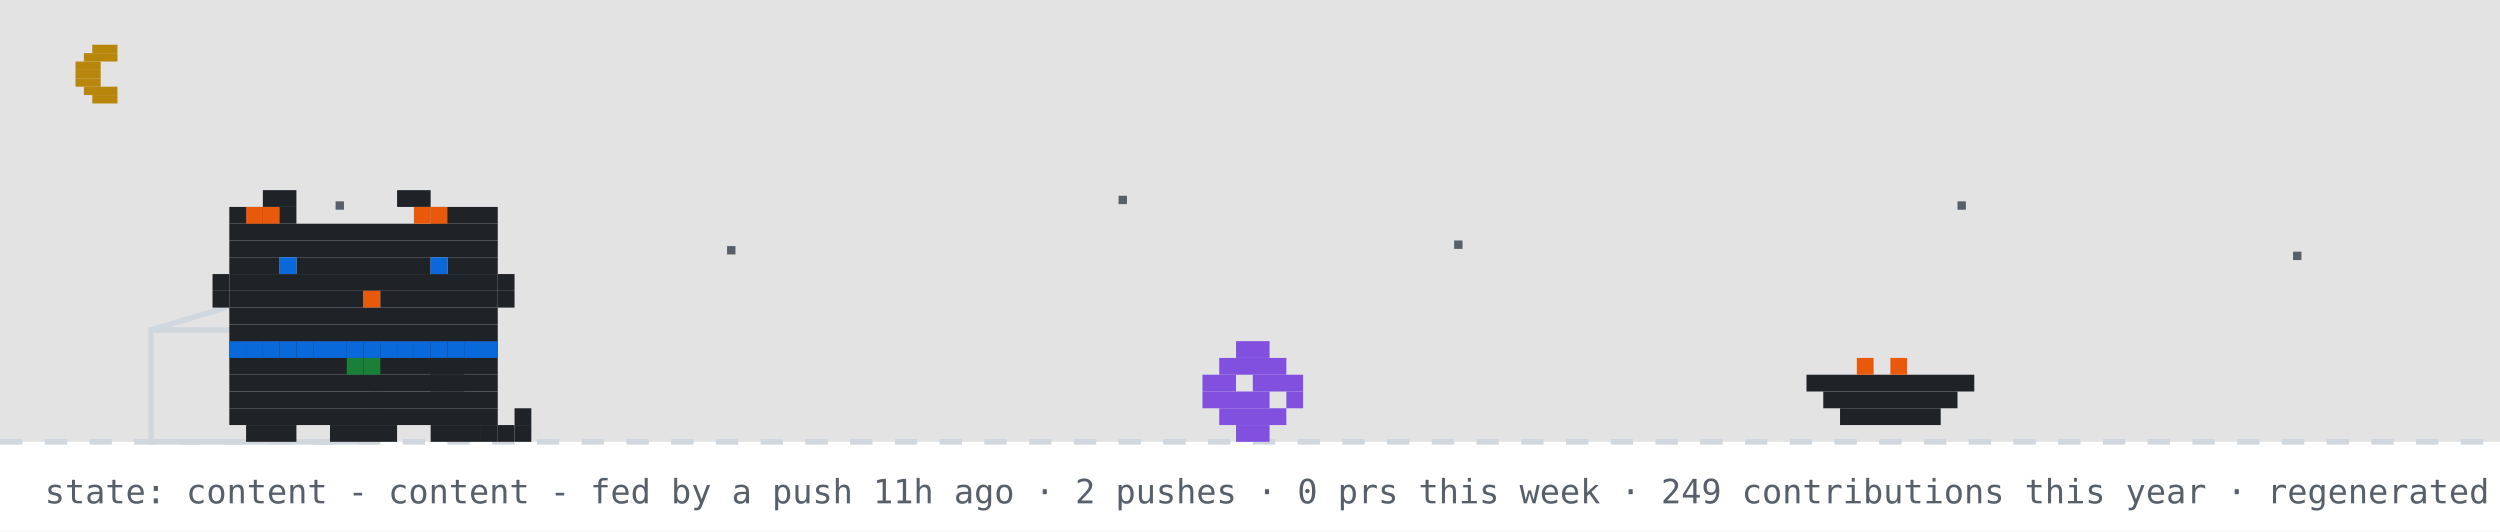
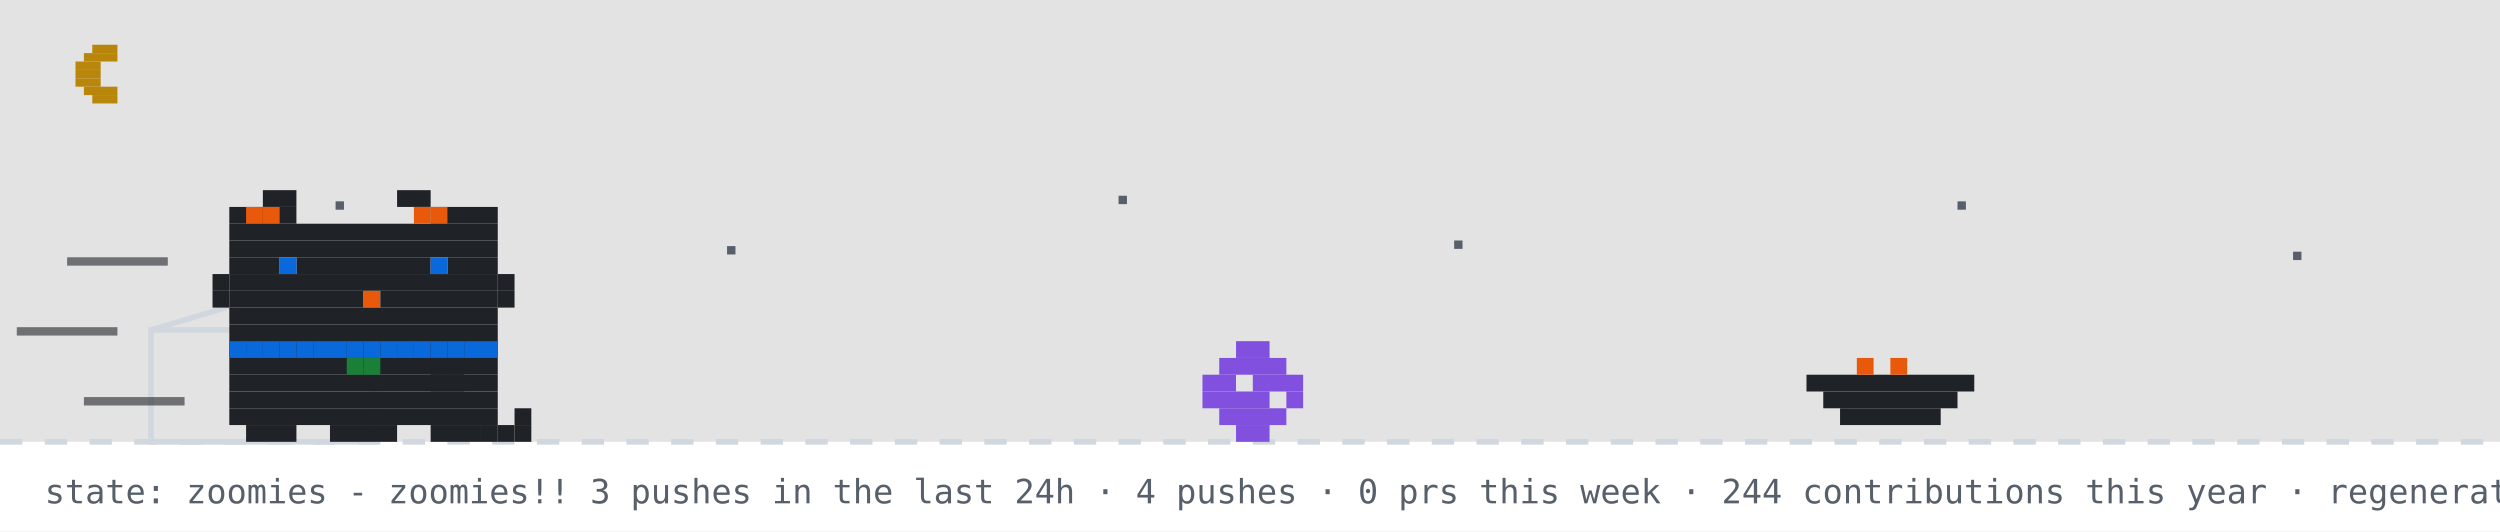
- <svg xmlns="http://www.w3.org/2000/svg" width="894" height="190" viewBox="0 0 894 190" role="img" aria-label="github pet: content">
+ <svg xmlns="http://www.w3.org/2000/svg" width="894" height="190" viewBox="0 0 894 190" role="img" aria-label="github pet: zoomies">
  <rect width="894" height="190" fill="#ffffff" />
  <rect width="894" height="158" fill="#0d1117" opacity="0.12" />
  <rect x="33" y="16" width="9" height="3" fill="#b8860b" />
  <rect x="30" y="19" width="12" height="3" fill="#b8860b" />
  <rect x="27" y="22" width="9" height="3" fill="#b8860b" />
  <rect x="27" y="25" width="9" height="3" fill="#b8860b" />
  <rect x="27" y="28" width="9" height="3" fill="#b8860b" />
  <rect x="30" y="31" width="12" height="3" fill="#b8860b" />
  <rect x="33" y="34" width="9" height="3" fill="#b8860b" />
  <rect x="120" y="72" width="3" height="3" fill="#57606a">
    <animate attributeName="opacity" values="1;0.2;1" dur="2.2s" begin="0s" repeatCount="indefinite" />
  </rect>
  <rect x="260" y="88" width="3" height="3" fill="#57606a">
    <animate attributeName="opacity" values="1;0.2;1" dur="2.2s" begin="0.7s" repeatCount="indefinite" />
  </rect>
  <rect x="400" y="70" width="3" height="3" fill="#57606a">
    <animate attributeName="opacity" values="1;0.2;1" dur="2.2s" begin="1.3s" repeatCount="indefinite" />
  </rect>
  <rect x="520" y="86" width="3" height="3" fill="#57606a">
    <animate attributeName="opacity" values="1;0.2;1" dur="2.2s" begin="0.4s" repeatCount="indefinite" />
  </rect>
  <rect x="700" y="72" width="3" height="3" fill="#57606a">
    <animate attributeName="opacity" values="1;0.2;1" dur="2.2s" begin="1.7s" repeatCount="indefinite" />
  </rect>
  <rect x="820" y="90" width="3" height="3" fill="#57606a">
    <animate attributeName="opacity" values="1;0.2;1" dur="2.2s" begin="1s" repeatCount="indefinite" />
  </rect>
  <line x1="0" y1="158" x2="894" y2="158" stroke="#d0d7de" stroke-width="2" stroke-dasharray="8 8" />
  <rect x="54" y="118" width="80" height="40" fill="none" stroke="#d0d7de" stroke-width="2" />
  <line x1="54" y1="118" x2="94" y2="106" stroke="#d0d7de" stroke-width="2" />
  <g transform="translate(430,0)">
    <g>
-       <animateTransform attributeName="transform" type="translate" values="0 0;0 0;52 -10;52 0;52 0;0 0" keyTimes="0;0.660;0.690;0.780;0.860;1" dur="32s" begin="7s" repeatCount="indefinite" />
+       <animateTransform attributeName="transform" type="translate" values="0 0;0 0;52 -10;52 0;52 0;0 0" keyTimes="0;0.660;0.690;0.780;0.860;1" dur="14s" begin="7s" repeatCount="indefinite" />
      <rect x="12" y="122" width="12" height="6" fill="#8250df" />
      <rect x="6" y="128" width="24" height="6" fill="#8250df" />
      <rect x="0" y="134" width="12" height="6" fill="#8250df" />
      <rect x="18" y="134" width="18" height="6" fill="#8250df" />
      <rect x="0" y="140" width="24" height="6" fill="#8250df" />
      <rect x="30" y="140" width="6" height="6" fill="#8250df" />
      <rect x="6" y="146" width="24" height="6" fill="#8250df" />
      <rect x="12" y="152" width="12" height="6" fill="#8250df" />
    </g>
  </g>
  <rect x="646" y="134" width="60" height="6" fill="#1f2328" />
  <rect x="652" y="140" width="48" height="6" fill="#1f2328" />
  <rect x="658" y="146" width="36" height="6" fill="#1f2328" />
  <rect x="664" y="128" width="6" height="6" fill="#e8590c" />
  <rect x="676" y="128" width="6" height="6" fill="#e8590c" />
  <g transform="translate(70,0)">
-     <animateTransform attributeName="transform" type="translate" values="70 0;500 0;500 0;320 0;320 0;70 0;70 0" keyTimes="0;0.12;0.35;0.45;0.62;0.82;1" dur="32s" begin="7s" repeatCount="indefinite" />
+     <animateTransform attributeName="transform" type="translate" values="70 0;500 0;500 0;320 0;320 0;70 0;70 0" keyTimes="0;0.12;0.35;0.45;0.62;0.82;1" dur="14s" begin="7s" repeatCount="indefinite" />
    <g>
      <animateTransform attributeName="transform" type="translate" values="0 0;0 -3;0 0" dur="0.7s" repeatCount="indefinite" />
      <rect x="12" y="122" width="96" height="6" fill="#1f2328" />
      <rect x="12" y="128" width="96" height="6" fill="#1f2328" />
      <rect x="12" y="134" width="96" height="6" fill="#1f2328" />
      <rect x="12" y="140" width="96" height="6" fill="#1f2328" />
      <rect x="12" y="146" width="96" height="6" fill="#1f2328" />
      <rect x="18" y="152" width="18" height="6" fill="#1f2328" />
      <rect x="48" y="152" width="24" height="6" fill="#1f2328" />
      <rect x="84" y="152" width="18" height="6" fill="#1f2328" />
      <rect x="12" y="122" width="6" height="6" fill="#0969da" />
      <rect x="18" y="122" width="6" height="6" fill="#0969da" />
      <rect x="24" y="122" width="6" height="6" fill="#0969da" />
      <rect x="30" y="122" width="6" height="6" fill="#0969da" />
      <rect x="36" y="122" width="6" height="6" fill="#0969da" />
      <rect x="42" y="122" width="6" height="6" fill="#0969da" />
      <rect x="48" y="122" width="6" height="6" fill="#0969da" />
      <rect x="54" y="122" width="6" height="6" fill="#0969da" />
      <rect x="60" y="122" width="6" height="6" fill="#0969da" />
      <rect x="66" y="122" width="6" height="6" fill="#0969da" />
      <rect x="72" y="122" width="6" height="6" fill="#0969da" />
      <rect x="78" y="122" width="6" height="6" fill="#0969da" />
      <rect x="84" y="122" width="6" height="6" fill="#0969da" />
      <rect x="90" y="122" width="6" height="6" fill="#0969da" />
      <rect x="96" y="122" width="6" height="6" fill="#0969da" />
      <rect x="102" y="122" width="6" height="6" fill="#0969da" />
      <rect x="54" y="128" width="6" height="6" fill="#1a7f37" />
      <rect x="60" y="128" width="6" height="6" fill="#1a7f37" />
      <g>
        <animate attributeName="opacity" values="1;0;1" keyTimes="0;0.5;1" calcMode="discrete" dur="1.4s" repeatCount="indefinite" />
        <rect x="102" y="152" width="6" height="6" fill="#1f2328" />
        <rect x="108" y="152" width="6" height="6" fill="#1f2328" />
        <rect x="114" y="152" width="6" height="6" fill="#1f2328" />
        <rect x="114" y="146" width="6" height="6" fill="#1f2328" />
      </g>
      <g opacity="0">
        <animate attributeName="opacity" values="0;1;0" keyTimes="0;0.5;1" calcMode="discrete" dur="1.4s" repeatCount="indefinite" />
        <rect x="114" y="152" width="6" height="6" fill="#1f2328" />
        <rect x="114" y="146" width="6" height="6" fill="#1f2328" />
        <rect x="114" y="140" width="6" height="6" fill="#1f2328" />
        <rect x="108" y="140" width="6" height="6" fill="#1f2328" />
      </g>
      <g>
-         <animate attributeName="opacity" values="1;1;0;0;1" keyTimes="0;0.660;0.720;0.780;1" calcMode="discrete" dur="32s" begin="7s" repeatCount="indefinite" />
+         <animate attributeName="opacity" values="1;1;0;0;1" keyTimes="0;0.660;0.720;0.780;1" calcMode="discrete" dur="14s" begin="7s" repeatCount="indefinite" />
        <rect x="84" y="128" width="6" height="6" fill="#1f2328" />
        <rect x="90" y="128" width="6" height="6" fill="#1f2328" />
        <rect x="84" y="134" width="6" height="6" fill="#1f2328" />
        <rect x="90" y="134" width="6" height="6" fill="#1f2328" />
      </g>
      <g opacity="0">
-         <animate attributeName="opacity" values="0;0;1;1;0" keyTimes="0;0.660;0.720;0.780;1" calcMode="discrete" dur="32s" begin="7s" repeatCount="indefinite" />
+         <animate attributeName="opacity" values="0;0;1;1;0" keyTimes="0;0.660;0.720;0.780;1" calcMode="discrete" dur="14s" begin="7s" repeatCount="indefinite" />
        <rect x="96" y="134" width="6" height="6" fill="#1f2328" />
        <rect x="102" y="134" width="6" height="6" fill="#1f2328" />
        <rect x="108" y="134" width="6" height="6" fill="#1f2328" />
        <rect x="114" y="134" width="6" height="6" fill="#1f2328" />
        <rect x="114" y="128" width="6" height="6" fill="#1f2328" />
      </g>
      <g>
-         <animateTransform attributeName="transform" type="translate" values="0 0;0 0;0 8;0 0;0 8;0 0;0 8;0 0;0 0" keyTimes="0.000;0.150;0.180;0.210;0.240;0.270;0.300;0.330;1.000" dur="32s" begin="7s" repeatCount="indefinite" />
+         <animateTransform attributeName="transform" type="translate" values="0 0;0 0;0 8;0 0;0 8;0 0;0 8;0 0;0 0" keyTimes="0.000;0.150;0.180;0.210;0.240;0.270;0.300;0.330;1.000" dur="14s" begin="7s" repeatCount="indefinite" />
        <rect x="24" y="68" width="12" height="6" fill="#1f2328" />
        <rect x="72" y="68" width="12" height="6" fill="#1f2328" />
        <rect x="12" y="74" width="24" height="6" fill="#1f2328" />
        <rect x="84" y="74" width="24" height="6" fill="#1f2328" />
        <rect x="12" y="80" width="96" height="6" fill="#1f2328" />
        <rect x="12" y="86" width="96" height="6" fill="#1f2328" />
        <rect x="12" y="92" width="18" height="6" fill="#1f2328" />
        <rect x="36" y="92" width="48" height="6" fill="#1f2328" />
        <rect x="90" y="92" width="18" height="6" fill="#1f2328" />
        <rect x="12" y="98" width="96" height="6" fill="#1f2328" />
        <rect x="12" y="104" width="48" height="6" fill="#1f2328" />
        <rect x="60" y="104" width="6" height="6" fill="#e8590c" />
        <rect x="66" y="104" width="42" height="6" fill="#1f2328" />
        <rect x="12" y="110" width="96" height="6" fill="#1f2328" />
        <rect x="12" y="116" width="96" height="6" fill="#1f2328" />
        <rect x="18" y="74" width="6" height="6" fill="#e8590c" />
        <rect x="24" y="74" width="6" height="6" fill="#e8590c" />
        <rect x="78" y="74" width="6" height="6" fill="#e8590c" />
        <rect x="84" y="74" width="6" height="6" fill="#e8590c" />
        <rect x="6" y="98" width="6" height="6" fill="#1f2328" />
        <rect x="6" y="104" width="6" height="6" fill="#1f2328" />
        <rect x="108" y="98" width="6" height="6" fill="#1f2328" />
        <rect x="108" y="104" width="6" height="6" fill="#1f2328" />
        <g>
          <animate attributeName="opacity" values="1;0;1" keyTimes="0;0.96;1" calcMode="discrete" dur="4.2s" repeatCount="indefinite" />
          <rect x="30" y="92" width="6" height="6" fill="#0969da" />
          <rect x="84" y="92" width="6" height="6" fill="#0969da" />
        </g>
        <g opacity="0">
          <animate attributeName="opacity" values="0;1;0" keyTimes="0;0.96;1" calcMode="discrete" dur="4.2s" repeatCount="indefinite" />
          <rect x="30" y="92" width="6" height="6" fill="#ffffff" />
          <rect x="84" y="92" width="6" height="6" fill="#ffffff" />
        </g>
      </g>
      <g opacity="0">
-         <animate attributeName="opacity" values="1;1;0;0;1;1" keyTimes="0;0.12;0.13;0.82;0.83;1" calcMode="discrete" dur="32s" begin="7s" repeatCount="indefinite" />
+         <animate attributeName="opacity" values="1;1;0;0;1;1" keyTimes="0;0.12;0.13;0.82;0.83;1" calcMode="discrete" dur="14s" begin="7s" repeatCount="indefinite" />
        <g>
          <animate attributeName="opacity" values="1;0;1" calcMode="discrete" dur="0.5s" repeatCount="indefinite" />
          <rect x="108" y="86" width="6" height="6" fill="#1f2328" />
          <rect x="114" y="80" width="6" height="6" fill="#1f2328" />
          <rect x="114" y="86" width="6" height="6" fill="#1f2328" />
        </g>
      </g>
-       <g opacity="0">
-         <animateTransform attributeName="transform" type="translate" values="0 0;6 -22" dur="2.6s" begin="0.4s" repeatCount="indefinite" />
-         <animate attributeName="opacity" values="0;1;1;0" keyTimes="0;0.2;0.7;1" dur="2.6s" begin="0.4s" repeatCount="indefinite" />
-         <rect x="87" y="-12" width="3" height="3" fill="#cf222e" />
-         <rect x="93" y="-12" width="3" height="3" fill="#cf222e" />
-         <rect x="84" y="-9" width="15" height="3" fill="#cf222e" />
-         <rect x="84" y="-6" width="15" height="3" fill="#cf222e" />
-         <rect x="87" y="-3" width="9" height="3" fill="#cf222e" />
-         <rect x="90" y="0" width="3" height="3" fill="#cf222e" />
-       </g>
-       <g opacity="0">
-         <animateTransform attributeName="transform" type="translate" values="0 0;6 -22" dur="2.6s" begin="1.9s" repeatCount="indefinite" />
-         <animate attributeName="opacity" values="0;1;1;0" keyTimes="0;0.2;0.7;1" dur="2.6s" begin="1.9s" repeatCount="indefinite" />
-         <rect x="105" y="-24" width="3" height="3" fill="#cf222e" />
-         <rect x="111" y="-24" width="3" height="3" fill="#cf222e" />
-         <rect x="102" y="-21" width="15" height="3" fill="#cf222e" />
-         <rect x="102" y="-18" width="15" height="3" fill="#cf222e" />
-         <rect x="105" y="-15" width="9" height="3" fill="#cf222e" />
-         <rect x="108" y="-12" width="3" height="3" fill="#cf222e" />
-       </g>
+       <rect x="-46" y="92" width="36" height="3" fill="#1f2328" opacity="0.6">
+         <animate attributeName="opacity" values="0.6;0.1;0.6" dur="0.5s" begin="0s" repeatCount="indefinite" />
+       </rect>
+       <rect x="-64" y="117" width="36" height="3" fill="#1f2328" opacity="0.6">
+         <animate attributeName="opacity" values="0.6;0.1;0.6" dur="0.5s" begin="0.15s" repeatCount="indefinite" />
+       </rect>
+       <rect x="-40" y="142" width="36" height="3" fill="#1f2328" opacity="0.6">
+         <animate attributeName="opacity" values="0.6;0.1;0.6" dur="0.5s" begin="0.3s" repeatCount="indefinite" />
+       </rect>
    </g>
  </g>
  <g opacity="0">
    <animate attributeName="opacity" values="0;0;1;1;0;0" keyTimes="0;0.07;0.14;0.85;0.96;1" dur="7s" repeatCount="1" fill="freeze" />
    <rect x="60" y="12" width="380" height="46" rx="10" fill="#d0d7de" />
    <polygon points="110,58 130,58 118,74" fill="#d0d7de" />
    <text x="76" y="31" font-family="monospace" font-size="13" fill="#1f2328">up late? me too - welcome to shubham's corner</text>
    <text x="76" y="48" font-family="monospace" font-size="12" fill="#57606a">scroll down for projects + contact</text>
    <polygon points="230,66 246,66 238,78" fill="#0969da">
      <animateTransform attributeName="transform" type="translate" values="0 0;0 6;0 0" dur="0.8s" repeatCount="indefinite" />
    </polygon>
  </g>
  <g opacity="0">
    <animate attributeName="opacity" values="0;0;1;1;0;0" keyTimes="0;0.000;0.040;0.183;0.223;1" dur="18s" begin="5s" repeatCount="indefinite" />
    <rect x="704" y="14" width="174" height="30" rx="9" fill="#d0d7de" />
    <polygon points="730,44 748,44 737,54" fill="#d0d7de" />
    <text x="715" y="33" font-family="monospace" font-size="12" fill="#1f2328">hacking on portfolio</text>
  </g>
  <g opacity="0">
    <animate attributeName="opacity" values="0;0;1;1;0;0" keyTimes="0;0.250;0.290;0.433;0.473;1" dur="18s" begin="5s" repeatCount="indefinite" />
    <rect x="711.6" y="14" width="166.4" height="30" rx="9" fill="#d0d7de" />
    <polygon points="737.6,44 755.6,44 744.6,54" fill="#d0d7de" />
    <text x="722.6" y="33" font-family="monospace" font-size="12" fill="#1f2328">featured projects ↓</text>
  </g>
  <g opacity="0">
    <animate attributeName="opacity" values="0;0;1;1;0;0" keyTimes="0;0.500;0.540;0.683;0.723;1" dur="18s" begin="5s" repeatCount="indefinite" />
    <rect x="696.4" y="14" width="181.6" height="30" rx="9" fill="#d0d7de" />
    <polygon points="722.4,44 740.4,44 729.4,54" fill="#d0d7de" />
    <text x="707.4" y="33" font-family="monospace" font-size="12" fill="#1f2328">live stats + graphs ↓</text>
  </g>
  <g opacity="0">
    <animate attributeName="opacity" values="0;0;1;1;0;0" keyTimes="0;0.750;0.790;0.933;0.973;1" dur="18s" begin="5s" repeatCount="indefinite" />
    <rect x="650.8" y="14" width="227.2" height="30" rx="9" fill="#d0d7de" />
    <polygon points="676.8,44 694.8,44 683.8,54" fill="#d0d7de" />
    <text x="661.8" y="33" font-family="monospace" font-size="12" fill="#1f2328">say hi: prsdx.dev@gmail.com</text>
  </g>
-   <text x="16" y="180" font-family="monospace" font-size="12" fill="#57606a">state: content - content - fed by a push 11h ago · 2 pushes · 0 prs this week · 249 contributions this year · regenerated every 6h · github-pet by prsdx</text>
+   <text x="16" y="180" font-family="monospace" font-size="12" fill="#57606a">state: zoomies - zoomies!! 3 pushes in the last 24h · 4 pushes · 0 prs this week · 244 contributions this year · regenerated every 6h · github-pet by prsdx</text>
</svg>
